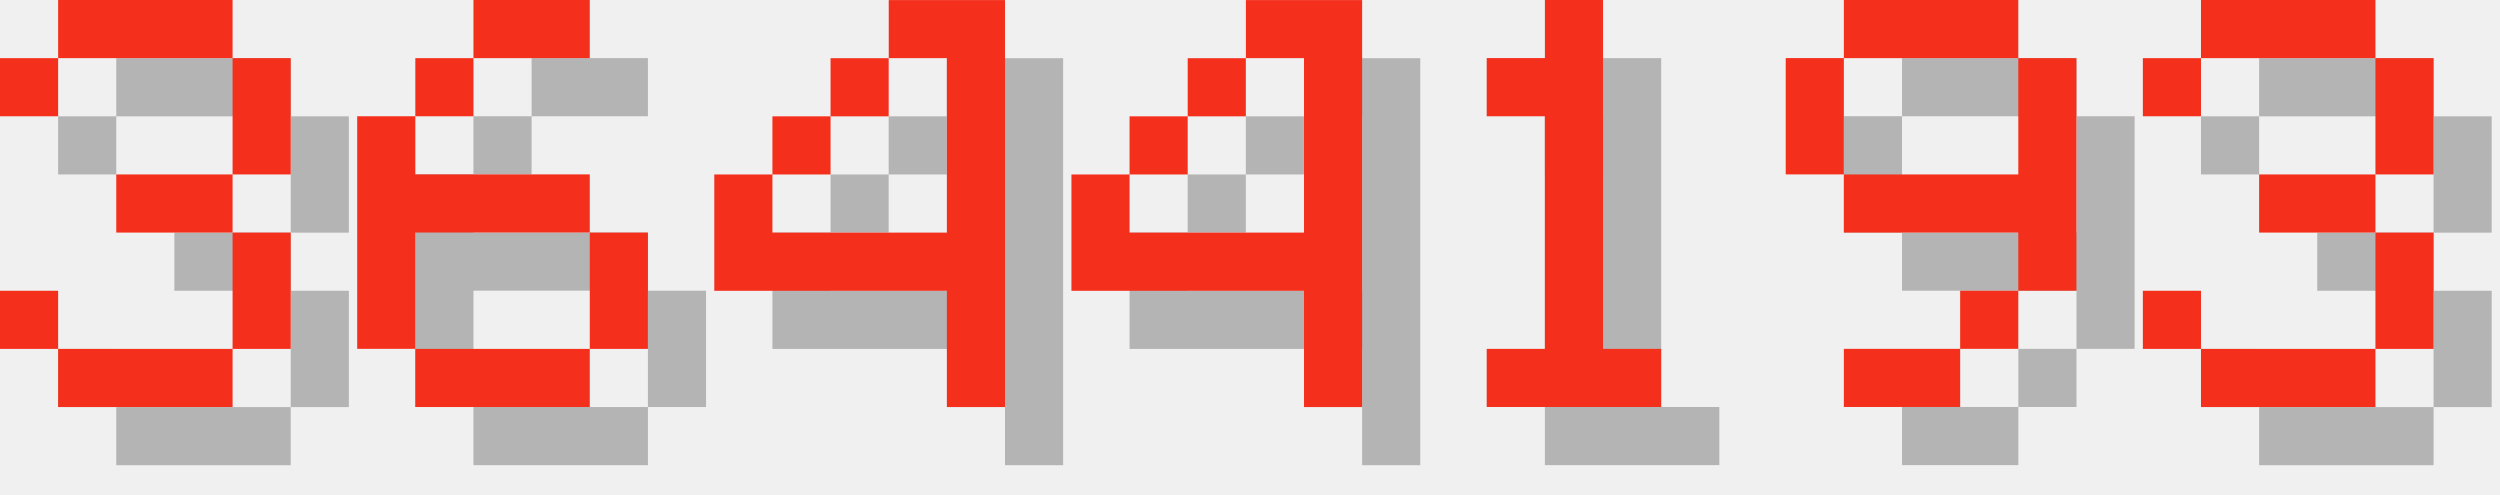
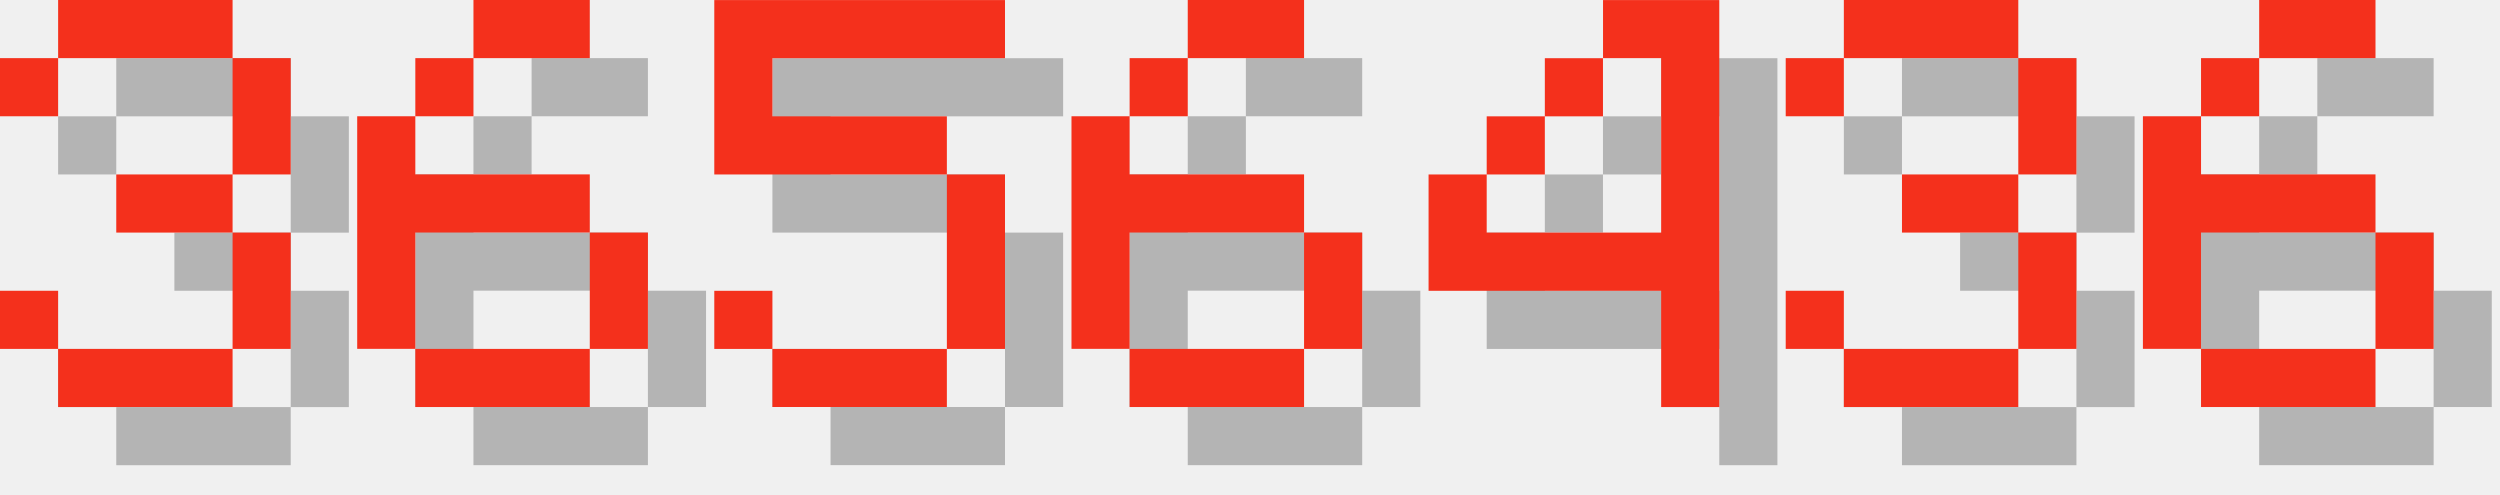
<svg xmlns="http://www.w3.org/2000/svg" version="1.1" width="182.0" height="36">
  <style>
        .text-foreground {
            fill: #F4301C;
        }
        .text-shadow {
            fill: #000000;
            fill-opacity: 0.25;
        }
    </style>
  <g class="digit" id="digit_3" transform="translate(0.0, 0), scale(4)">
    <path id="digit_3_shadow" class="text-shadow" d="m1.058 2.117v1.058h1.058v-1.058h3.175v2.117h-2.117v1.058h2.117v2.117h-3.175v-1.058h-1.058v1.058h1.058v1.058h3.175v-1.058h1.058v-2.117h-1.058v-1.058h1.058v-2.117h-1.058v-1.058h-3.175v1.058h-1.058z" fill-opacity=".5" style="paint-order:stroke fill markers" />
    <path id="digit_3_fg" class="text-foreground" d="m0 1.058v1.058h1.058v-1.058h3.175v2.117h-2.117v1.058h2.117v2.117h-3.175v-1.058h-1.058v1.058h1.058v1.058h3.175v-1.058h1.058v-2.117h-1.058v-1.058h1.058v-2.117h-1.058v-1.058h-3.175v1.058h-1.058z" fill="#fff" style="paint-order:stroke fill markers" />
  </g>
  <g class="digit" id="digit_6" transform="translate(26.0, 0), scale(4)">
    <path id="digit_6_shadow" class="text-shadow" d="m3.175 1.058v1.058h2.117v-1.058h-2.117zm0 1.058h-1.058v1.058h1.058v-1.058zm-1.058 1.058h-1.058v4.233h1.058v-2.117h3.175v-1.058h-3.175v-1.058zm3.175 2.117v2.117h1.058v-2.117h-1.058zm0 2.117h-3.175v1.058h3.175v-1.058z" fill-opacity=".5" style="paint-order:stroke fill markers" />
    <path id="digit_6_fg" class="text-foreground" d="m2.117 0v1.058h2.117v-1.058h-2.117zm0 1.058h-1.058v1.058h1.058v-1.058zm-1.058 1.058h-1.058v4.233h1.058v-2.117h3.175v-1.058h-3.175v-1.058zm3.175 2.117v2.117h1.058v-2.117h-1.058zm0 2.117h-3.175v1.058h3.175v-1.058z" fill="#fff" style="paint-order:stroke fill markers" />
  </g>
-   <g class="digit" id="digit_4" transform="translate(52.0, 0), scale(4)">
+   <g class="digit" id="digit_5" transform="translate(52.0, 0), scale(4)">
+     <path id="digit_5_shadow" class="text-shadow" d="m1.058 1.058v3.175h4.233v3.175h-3.175v-1.058h-1.058v1.058h1.058v1.058h3.175v-1.058h1.058v-3.175h-1.058v-1.058h-3.175v-1.058h4.233v-1.058h-5.292z" fill-opacity=".5" style="paint-order:stroke fill markers" />
+     <path id="digit_5_fg" class="text-foreground" d="m0 0v3.175h4.233v3.175h-3.175v-1.058h-1.058v1.058h1.058v1.058h3.175v-1.058h1.058v-3.175h-1.058v-1.058h-3.175v-1.058h4.233v-1.058h-5.292z" fill="#fff" style="paint-order:stroke fill markers" />
+   </g>
+   <g class="digit" id="digit_6" transform="translate(78.0, 0), scale(4)">
+     <path id="digit_6_shadow" class="text-shadow" d="m3.175 1.058v1.058h2.117v-1.058h-2.117zm0 1.058h-1.058v1.058h1.058v-1.058zm-1.058 1.058h-1.058v4.233h1.058v-2.117h3.175v-1.058h-3.175v-1.058zm3.175 2.117v2.117h1.058v-2.117h-1.058zm0 2.117h-3.175v1.058h3.175v-1.058z" fill-opacity=".5" style="paint-order:stroke fill markers" />
+     <path id="digit_6_fg" class="text-foreground" d="m2.117 0v1.058h2.117v-1.058h-2.117zm0 1.058h-1.058v1.058h1.058v-1.058zm-1.058 1.058h-1.058v4.233h1.058v-2.117h3.175v-1.058h-3.175v-1.058zm3.175 2.117v2.117h1.058v-2.117h-1.058zm0 2.117h-3.175v1.058h3.175v-1.058z" fill="#fff" style="paint-order:stroke fill markers" />
+   </g>
+   <g class="digit" id="digit_4" transform="translate(104.0, 0), scale(4)">
    <path id="digit_4_shadow" class="text-shadow" d="m4.233 1.058v1.058h1.058v3.175h-3.175v-1.058h-1.058v2.117h4.233v2.117h1.058v-7.408h-2.117zm-2.117 3.175h1.058v-1.058h-1.058v1.058zm1.058-1.058h1.058v-1.058h-1.058v1.058z" fill-opacity=".5" style="paint-order:stroke fill markers" />
    <path id="digit_4_fg" class="text-foreground" d="m3.175 0v1.058h1.058v3.175h-3.175v-1.058h-1.058v2.117h4.233v2.117h1.058v-7.408h-2.117zm-2.117 3.175h1.058v-1.058h-1.058v1.058zm1.058-1.058h1.058v-1.058h-1.058v1.058z" fill="#fff" style="paint-order:stroke fill markers" />
  </g>
-   <g class="digit" id="digit_4" transform="translate(78.0, 0), scale(4)">
-     <path id="digit_4_shadow" class="text-shadow" d="m4.233 1.058v1.058h1.058v3.175h-3.175v-1.058h-1.058v2.117h4.233v2.117h1.058v-7.408h-2.117zm-2.117 3.175h1.058v-1.058h-1.058v1.058zm1.058-1.058h1.058v-1.058h-1.058v1.058z" fill-opacity=".5" style="paint-order:stroke fill markers" />
-     <path id="digit_4_fg" class="text-foreground" d="m3.175 0v1.058h1.058v3.175h-3.175v-1.058h-1.058v2.117h4.233v2.117h1.058v-7.408h-2.117zm-2.117 3.175h1.058v-1.058h-1.058v1.058zm1.058-1.058h1.058v-1.058h-1.058v1.058z" fill="#fff" style="paint-order:stroke fill markers" />
-   </g>
-   <g class="digit" id="digit_1" transform="translate(104.0, 0), scale(4)">
-     <path id="digit_1_shadow" class="text-shadow" d="m2.117 2.117v1.058h1.058v4.233h-1.058v1.058h3.175v-1.058h-1.058v-6.35h-1.058v1.058h-1.058z" fill-opacity=".5" style="paint-order:stroke fill markers" />
-     <path id="digit_1_fg" class="text-foreground" d="m1.058 1.058v1.058h1.058v4.233h-1.058v1.058h3.175v-1.058h-1.058v-6.35h-1.058v1.058h-1.058z" fill="#fff" style="paint-order:stroke fill markers" />
-   </g>
-   <g class="digit" id="digit_9" transform="translate(130.0, 0), scale(4)">
-     <path id="digit_9_shadow" class="text-shadow" d="m2.117 1.058v1.058h3.175v-1.058h-3.175zm3.175 1.058v2.117h-3.175v1.058h3.175v1.058h1.058v-4.233h-1.058zm0 4.233h-1.058v1.058h1.058v-1.058zm-1.058 1.058h-2.117v1.058h2.117v-1.058zm-2.117-3.175v-2.117h-1.058v2.117h1.058z" fill-opacity=".5" style="paint-order:stroke fill markers" />
-     <path id="digit_9_fg" class="text-foreground" d="m1.058 0v1.058h3.175v-1.058h-3.175zm3.175 1.058v2.117h-3.175v1.058h3.175v1.058h1.058v-4.233h-1.058zm0 4.233h-1.058v1.058h1.058v-1.058zm-1.058 1.058h-2.117v1.058h2.117v-1.058zm-2.117-3.175v-2.117h-1.058v2.117h1.058z" fill="#fff" style="paint-order:stroke fill markers" />
-   </g>
-   <g class="digit" id="digit_3" transform="translate(156.0, 0), scale(4)">
+   <g class="digit" id="digit_3" transform="translate(130.0, 0), scale(4)">
    <path id="digit_3_shadow" class="text-shadow" d="m1.058 2.117v1.058h1.058v-1.058h3.175v2.117h-2.117v1.058h2.117v2.117h-3.175v-1.058h-1.058v1.058h1.058v1.058h3.175v-1.058h1.058v-2.117h-1.058v-1.058h1.058v-2.117h-1.058v-1.058h-3.175v1.058h-1.058z" fill-opacity=".5" style="paint-order:stroke fill markers" />
    <path id="digit_3_fg" class="text-foreground" d="m0 1.058v1.058h1.058v-1.058h3.175v2.117h-2.117v1.058h2.117v2.117h-3.175v-1.058h-1.058v1.058h1.058v1.058h3.175v-1.058h1.058v-2.117h-1.058v-1.058h1.058v-2.117h-1.058v-1.058h-3.175v1.058h-1.058z" fill="#fff" style="paint-order:stroke fill markers" />
  </g>
+   <g class="digit" id="digit_6" transform="translate(156.0, 0), scale(4)">
+     <path id="digit_6_shadow" class="text-shadow" d="m3.175 1.058v1.058h2.117v-1.058h-2.117zm0 1.058h-1.058v1.058h1.058v-1.058zm-1.058 1.058h-1.058v4.233h1.058v-2.117h3.175v-1.058h-3.175v-1.058zm3.175 2.117v2.117h1.058v-2.117h-1.058zm0 2.117h-3.175v1.058h3.175v-1.058z" fill-opacity=".5" style="paint-order:stroke fill markers" />
+     <path id="digit_6_fg" class="text-foreground" d="m2.117 0v1.058h2.117v-1.058h-2.117zm0 1.058h-1.058v1.058h1.058v-1.058zm-1.058 1.058h-1.058v4.233h1.058v-2.117h3.175v-1.058h-3.175v-1.058zm3.175 2.117v2.117h1.058v-2.117h-1.058zm0 2.117h-3.175v1.058h3.175v-1.058z" fill="#fff" style="paint-order:stroke fill markers" />
+   </g>
</svg>
